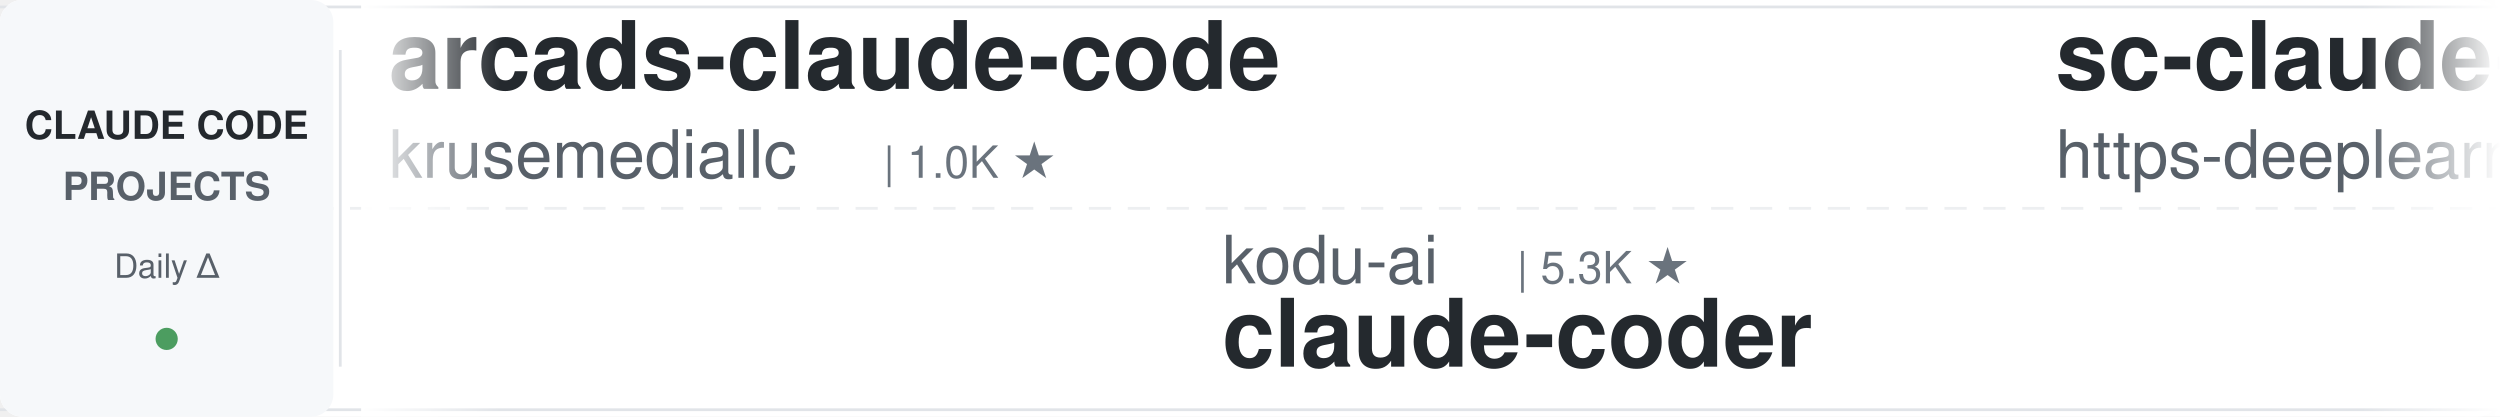
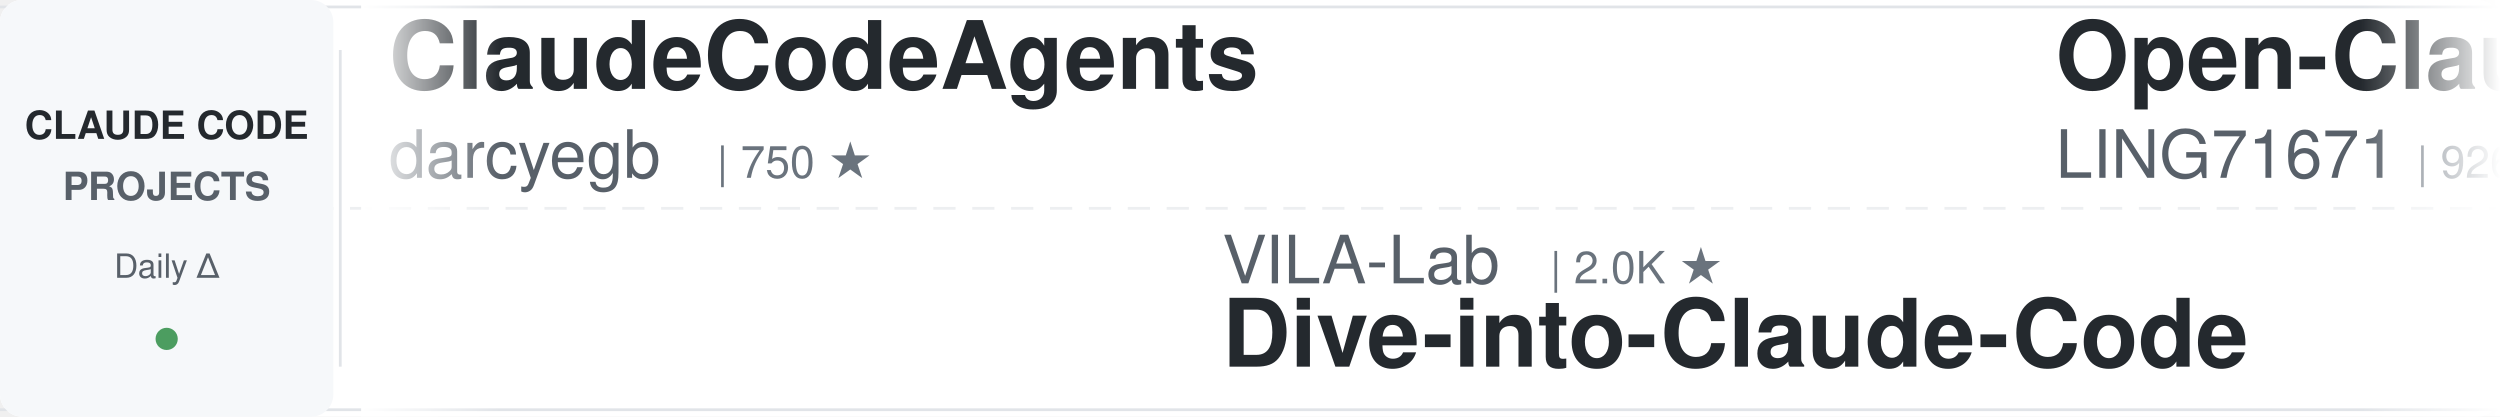
<svg xmlns="http://www.w3.org/2000/svg" width="900" height="150">
  <defs>
    <linearGradient id="leftFade" x1="0%" y1="0%" x2="100%" y2="0%">
      <stop offset="0%" style="stop-color:#ffffff;stop-opacity:1" />
      <stop offset="100%" style="stop-color:#ffffff;stop-opacity:0" />
    </linearGradient>
    <linearGradient id="rightFade" x1="0%" y1="0%" x2="100%" y2="0%">
      <stop offset="0%" style="stop-color:#ffffff;stop-opacity:0" />
      <stop offset="100%" style="stop-color:#ffffff;stop-opacity:1" />
    </linearGradient>
  </defs>
  <rect width="900" height="150" fill="#ffffff" rx="8" />
  <rect x="0" y="2" width="900" height="1" fill="#e1e4e8" />
  <rect x="0" y="147" width="900" height="1" fill="#e1e4e8" />
  <line x1="0" y1="75" x2="900" y2="75" stroke="#e1e4e8" stroke-width="1" stroke-dasharray="8 6" opacity="0.6" />
  <rect x="0" y="0" width="120" height="150" fill="#f6f8fa" rx="8" />
  <text x="60" y="50" font-family="-apple-system, BlinkMacSystemFont, 'Segoe UI', Helvetica, Arial, sans-serif" font-size="14" font-weight="600" fill="#24292e" text-anchor="middle">CLAUDE CODE</text>
  <text x="60" y="72" font-family="-apple-system, BlinkMacSystemFont, 'Segoe UI', Helvetica, Arial, sans-serif" font-size="14" font-weight="600" fill="#586069" text-anchor="middle">PROJECTS</text>
  <text x="60" y="100" font-family="-apple-system, BlinkMacSystemFont, 'Segoe UI', Helvetica, Arial, sans-serif" font-size="12" font-weight="500" fill="#586069" text-anchor="middle">Daily Δ</text>
  <circle cx="60" cy="122" r="4" fill="#22863a" opacity="0.8" />
  <rect x="122" y="18" width="1" height="114" fill="#e1e4e8" />
  <clipPath id="tickerClip">
    <rect x="130" y="0" width="770" height="150" />
  </clipPath>
  <g clip-path="url(#tickerClip)">
    <g id="tickerItems">
      <animateTransform attributeName="transform" attributeType="XML" type="translate" from="0 0" to="-3000 0" dur="54s" repeatCount="indefinite" />
      <g transform="translate(0, 0)">
-         <text x="140" y="32" font-family="-apple-system, BlinkMacSystemFont, 'Segoe UI', Helvetica, Arial, sans-serif" font-size="34" font-weight="600" fill="#24292e">arcads-claude-code</text>
-         <text x="140" y="64" font-family="-apple-system, BlinkMacSystemFont, 'Segoe UI', Helvetica, Arial, sans-serif" font-size="24" font-weight="400" fill="#586069">krusemediallc</text>
-         <text x="318" y="64" font-family="-apple-system, BlinkMacSystemFont, 'Segoe UI', Helvetica, Arial, sans-serif" font-size="16" font-weight="500" fill="#6a737d">| 1.0K ★</text>
+         <text x="140" y="32" font-family="-apple-system, BlinkMacSystemFont, 'Segoe UI', Helvetica, Arial, sans-serif" font-size="34" font-weight="600" fill="#24292e">ClaudeCodeAgents</text>
+         <text x="140" y="64" font-family="-apple-system, BlinkMacSystemFont, 'Segoe UI', Helvetica, Arial, sans-serif" font-size="24" font-weight="400" fill="#586069">darcyegb</text>
+         <text x="258" y="64" font-family="-apple-system, BlinkMacSystemFont, 'Segoe UI', Helvetica, Arial, sans-serif" font-size="16" font-weight="500" fill="#6a737d">| 750 ★</text>
      </g>
      <g transform="translate(300, 0)">
-         <text x="140" y="102" font-family="-apple-system, BlinkMacSystemFont, 'Segoe UI', Helvetica, Arial, sans-serif" font-size="24" font-weight="400" fill="#586069">kodu-ai</text>
-         <text x="246" y="102" font-family="-apple-system, BlinkMacSystemFont, 'Segoe UI', Helvetica, Arial, sans-serif" font-size="16" font-weight="500" fill="#6a737d">| 5.3K ★</text>
-         <text x="140" y="132" font-family="-apple-system, BlinkMacSystemFont, 'Segoe UI', Helvetica, Arial, sans-serif" font-size="34" font-weight="600" fill="#24292e">claude-coder</text>
+         <text x="140" y="102" font-family="-apple-system, BlinkMacSystemFont, 'Segoe UI', Helvetica, Arial, sans-serif" font-size="24" font-weight="400" fill="#586069">VILA-Lab</text>
+         <text x="258" y="102" font-family="-apple-system, BlinkMacSystemFont, 'Segoe UI', Helvetica, Arial, sans-serif" font-size="16" font-weight="500" fill="#6a737d">| 2.0K ★</text>
+         <text x="140" y="132" font-family="-apple-system, BlinkMacSystemFont, 'Segoe UI', Helvetica, Arial, sans-serif" font-size="34" font-weight="600" fill="#24292e">Dive-into-Claude-Code</text>
      </g>
      <g transform="translate(600, 0)">
-         <text x="140" y="32" font-family="-apple-system, BlinkMacSystemFont, 'Segoe UI', Helvetica, Arial, sans-serif" font-size="34" font-weight="600" fill="#24292e">sc-claude-code-files</text>
-         <text x="140" y="64" font-family="-apple-system, BlinkMacSystemFont, 'Segoe UI', Helvetica, Arial, sans-serif" font-size="24" font-weight="400" fill="#586069">https-deeplearning-ai</text>
-         <text x="414" y="64" font-family="-apple-system, BlinkMacSystemFont, 'Segoe UI', Helvetica, Arial, sans-serif" font-size="16" font-weight="500" fill="#6a737d">| 536 ★</text>
+         <text x="140" y="32" font-family="-apple-system, BlinkMacSystemFont, 'Segoe UI', Helvetica, Arial, sans-serif" font-size="34" font-weight="600" fill="#24292e">Open-ClaudeCode</text>
+         <text x="140" y="64" font-family="-apple-system, BlinkMacSystemFont, 'Segoe UI', Helvetica, Arial, sans-serif" font-size="24" font-weight="400" fill="#586069">LING71671</text>
+         <text x="270" y="64" font-family="-apple-system, BlinkMacSystemFont, 'Segoe UI', Helvetica, Arial, sans-serif" font-size="16" font-weight="500" fill="#6a737d">| 926 ★</text>
      </g>
      <g transform="translate(900, 0)">
-         <text x="140" y="102" font-family="-apple-system, BlinkMacSystemFont, 'Segoe UI', Helvetica, Arial, sans-serif" font-size="24" font-weight="400" fill="#586069">luyao618</text>
-         <text x="258" y="102" font-family="-apple-system, BlinkMacSystemFont, 'Segoe UI', Helvetica, Arial, sans-serif" font-size="16" font-weight="500" fill="#6a737d">| 1.6K ★</text>
-         <text x="140" y="132" font-family="-apple-system, BlinkMacSystemFont, 'Segoe UI', Helvetica, Arial, sans-serif" font-size="34" font-weight="600" fill="#24292e">Claude-Code-Source-Study</text>
+         <text x="140" y="102" font-family="-apple-system, BlinkMacSystemFont, 'Segoe UI', Helvetica, Arial, sans-serif" font-size="24" font-weight="400" fill="#586069">anthropics</text>
+         <text x="282" y="102" font-family="-apple-system, BlinkMacSystemFont, 'Segoe UI', Helvetica, Arial, sans-serif" font-size="16" font-weight="500" fill="#6a737d">| 5.6K ★</text>
+         <text x="140" y="132" font-family="-apple-system, BlinkMacSystemFont, 'Segoe UI', Helvetica, Arial, sans-serif" font-size="34" font-weight="600" fill="#24292e">claude-code-security-rev...</text>
      </g>
      <g transform="translate(1200, 0)">
-         <text x="140" y="32" font-family="-apple-system, BlinkMacSystemFont, 'Segoe UI', Helvetica, Arial, sans-serif" font-size="34" font-weight="600" fill="#24292e">my-claude-code-setup</text>
-         <text x="140" y="64" font-family="-apple-system, BlinkMacSystemFont, 'Segoe UI', Helvetica, Arial, sans-serif" font-size="24" font-weight="400" fill="#586069">centminmod</text>
-         <text x="282" y="64" font-family="-apple-system, BlinkMacSystemFont, 'Segoe UI', Helvetica, Arial, sans-serif" font-size="16" font-weight="500" fill="#6a737d">| 2.5K ★</text>
+         <text x="140" y="32" font-family="-apple-system, BlinkMacSystemFont, 'Segoe UI', Helvetica, Arial, sans-serif" font-size="34" font-weight="600" fill="#24292e">claude-code-action</text>
+         <text x="140" y="64" font-family="-apple-system, BlinkMacSystemFont, 'Segoe UI', Helvetica, Arial, sans-serif" font-size="24" font-weight="400" fill="#586069">anthropics</text>
+         <text x="282" y="64" font-family="-apple-system, BlinkMacSystemFont, 'Segoe UI', Helvetica, Arial, sans-serif" font-size="16" font-weight="500" fill="#6a737d">| 8.5K ★</text>
      </g>
      <g transform="translate(1500, 0)">
-         <text x="140" y="102" font-family="-apple-system, BlinkMacSystemFont, 'Segoe UI', Helvetica, Arial, sans-serif" font-size="24" font-weight="400" fill="#586069">nicedreamzapp</text>
+         <text x="140" y="102" font-family="-apple-system, BlinkMacSystemFont, 'Segoe UI', Helvetica, Arial, sans-serif" font-size="24" font-weight="400" fill="#586069">Chachamaru127</text>
        <text x="318" y="102" font-family="-apple-system, BlinkMacSystemFont, 'Segoe UI', Helvetica, Arial, sans-serif" font-size="16" font-weight="500" fill="#6a737d">| 3.0K ★</text>
-         <text x="140" y="132" font-family="-apple-system, BlinkMacSystemFont, 'Segoe UI', Helvetica, Arial, sans-serif" font-size="34" font-weight="600" fill="#24292e">claude-code-local</text>
+         <text x="140" y="132" font-family="-apple-system, BlinkMacSystemFont, 'Segoe UI', Helvetica, Arial, sans-serif" font-size="34" font-weight="600" fill="#24292e">claude-code-harness</text>
      </g>
      <g transform="translate(1800, 0)">
-         <text x="140" y="32" font-family="-apple-system, BlinkMacSystemFont, 'Segoe UI', Helvetica, Arial, sans-serif" font-size="34" font-weight="600" fill="#24292e">claude-code-settings</text>
-         <text x="140" y="64" font-family="-apple-system, BlinkMacSystemFont, 'Segoe UI', Helvetica, Arial, sans-serif" font-size="24" font-weight="400" fill="#586069">feiskyer</text>
-         <text x="258" y="64" font-family="-apple-system, BlinkMacSystemFont, 'Segoe UI', Helvetica, Arial, sans-serif" font-size="16" font-weight="500" fill="#6a737d">| 1.6K ★</text>
+         <text x="140" y="32" font-family="-apple-system, BlinkMacSystemFont, 'Segoe UI', Helvetica, Arial, sans-serif" font-size="34" font-weight="600" fill="#24292e">claude-code-showcase</text>
+         <text x="140" y="64" font-family="-apple-system, BlinkMacSystemFont, 'Segoe UI', Helvetica, Arial, sans-serif" font-size="24" font-weight="400" fill="#586069">ChrisWiles</text>
+         <text x="282" y="64" font-family="-apple-system, BlinkMacSystemFont, 'Segoe UI', Helvetica, Arial, sans-serif" font-size="16" font-weight="500" fill="#6a737d">| 6.0K ★</text>
      </g>
      <g transform="translate(2100, 0)">
-         <text x="140" y="102" font-family="-apple-system, BlinkMacSystemFont, 'Segoe UI', Helvetica, Arial, sans-serif" font-size="24" font-weight="400" fill="#586069">shanraisshan</text>
-         <text x="306" y="102" font-family="-apple-system, BlinkMacSystemFont, 'Segoe UI', Helvetica, Arial, sans-serif" font-size="16" font-weight="500" fill="#6a737d">| 63.4K ★</text>
-         <text x="140" y="132" font-family="-apple-system, BlinkMacSystemFont, 'Segoe UI', Helvetica, Arial, sans-serif" font-size="34" font-weight="600" fill="#24292e">claude-code-best-practic...</text>
+         <text x="140" y="102" font-family="-apple-system, BlinkMacSystemFont, 'Segoe UI', Helvetica, Arial, sans-serif" font-size="24" font-weight="400" fill="#586069">JrCx7scC</text>
+         <text x="258" y="102" font-family="-apple-system, BlinkMacSystemFont, 'Segoe UI', Helvetica, Arial, sans-serif" font-size="16" font-weight="500" fill="#6a737d">| 371 ★</text>
+         <text x="140" y="132" font-family="-apple-system, BlinkMacSystemFont, 'Segoe UI', Helvetica, Arial, sans-serif" font-size="34" font-weight="600" fill="#24292e">claude-code-source</text>
      </g>
      <g transform="translate(2400, 0)">
-         <text x="140" y="32" font-family="-apple-system, BlinkMacSystemFont, 'Segoe UI', Helvetica, Arial, sans-serif" font-size="34" font-weight="600" fill="#24292e">claude-skills</text>
-         <text x="140" y="64" font-family="-apple-system, BlinkMacSystemFont, 'Segoe UI', Helvetica, Arial, sans-serif" font-size="24" font-weight="400" fill="#586069">alirezarezvani</text>
-         <text x="330" y="64" font-family="-apple-system, BlinkMacSystemFont, 'Segoe UI', Helvetica, Arial, sans-serif" font-size="16" font-weight="500" fill="#6a737d">| 23.1K ★</text>
+         <text x="140" y="32" font-family="-apple-system, BlinkMacSystemFont, 'Segoe UI', Helvetica, Arial, sans-serif" font-size="34" font-weight="600" fill="#24292e">awesome-claude-code</text>
+         <text x="140" y="64" font-family="-apple-system, BlinkMacSystemFont, 'Segoe UI', Helvetica, Arial, sans-serif" font-size="24" font-weight="400" fill="#586069">jqueryscript</text>
+         <text x="306" y="64" font-family="-apple-system, BlinkMacSystemFont, 'Segoe UI', Helvetica, Arial, sans-serif" font-size="16" font-weight="500" fill="#6a737d">| 475 ★</text>
      </g>
      <g transform="translate(2700, 0)">
-         <text x="140" y="102" font-family="-apple-system, BlinkMacSystemFont, 'Segoe UI', Helvetica, Arial, sans-serif" font-size="24" font-weight="400" fill="#586069">daymade</text>
-         <text x="246" y="102" font-family="-apple-system, BlinkMacSystemFont, 'Segoe UI', Helvetica, Arial, sans-serif" font-size="16" font-weight="500" fill="#6a737d">| 1.3K ★</text>
-         <text x="140" y="132" font-family="-apple-system, BlinkMacSystemFont, 'Segoe UI', Helvetica, Arial, sans-serif" font-size="34" font-weight="600" fill="#24292e">claude-code-skills</text>
+         <text x="140" y="102" font-family="-apple-system, BlinkMacSystemFont, 'Segoe UI', Helvetica, Arial, sans-serif" font-size="24" font-weight="400" fill="#586069">Piebald-AI</text>
+         <text x="282" y="102" font-family="-apple-system, BlinkMacSystemFont, 'Segoe UI', Helvetica, Arial, sans-serif" font-size="16" font-weight="500" fill="#6a737d">| 12.0K ★</text>
+         <text x="140" y="132" font-family="-apple-system, BlinkMacSystemFont, 'Segoe UI', Helvetica, Arial, sans-serif" font-size="34" font-weight="600" fill="#24292e">claude-code-system-promp...</text>
      </g>
      <g transform="translate(3000, 0)">
-         <text x="140" y="32" font-family="-apple-system, BlinkMacSystemFont, 'Segoe UI', Helvetica, Arial, sans-serif" font-size="34" font-weight="600" fill="#24292e">arcads-claude-code</text>
-         <text x="140" y="64" font-family="-apple-system, BlinkMacSystemFont, 'Segoe UI', Helvetica, Arial, sans-serif" font-size="24" font-weight="400" fill="#586069">krusemediallc</text>
-         <text x="318" y="64" font-family="-apple-system, BlinkMacSystemFont, 'Segoe UI', Helvetica, Arial, sans-serif" font-size="16" font-weight="500" fill="#6a737d">| 1.0K ★</text>
+         <text x="140" y="32" font-family="-apple-system, BlinkMacSystemFont, 'Segoe UI', Helvetica, Arial, sans-serif" font-size="34" font-weight="600" fill="#24292e">ClaudeCodeAgents</text>
+         <text x="140" y="64" font-family="-apple-system, BlinkMacSystemFont, 'Segoe UI', Helvetica, Arial, sans-serif" font-size="24" font-weight="400" fill="#586069">darcyegb</text>
+         <text x="258" y="64" font-family="-apple-system, BlinkMacSystemFont, 'Segoe UI', Helvetica, Arial, sans-serif" font-size="16" font-weight="500" fill="#6a737d">| 750 ★</text>
      </g>
      <g transform="translate(3300, 0)">
-         <text x="140" y="102" font-family="-apple-system, BlinkMacSystemFont, 'Segoe UI', Helvetica, Arial, sans-serif" font-size="24" font-weight="400" fill="#586069">kodu-ai</text>
-         <text x="246" y="102" font-family="-apple-system, BlinkMacSystemFont, 'Segoe UI', Helvetica, Arial, sans-serif" font-size="16" font-weight="500" fill="#6a737d">| 5.3K ★</text>
-         <text x="140" y="132" font-family="-apple-system, BlinkMacSystemFont, 'Segoe UI', Helvetica, Arial, sans-serif" font-size="34" font-weight="600" fill="#24292e">claude-coder</text>
+         <text x="140" y="102" font-family="-apple-system, BlinkMacSystemFont, 'Segoe UI', Helvetica, Arial, sans-serif" font-size="24" font-weight="400" fill="#586069">VILA-Lab</text>
+         <text x="258" y="102" font-family="-apple-system, BlinkMacSystemFont, 'Segoe UI', Helvetica, Arial, sans-serif" font-size="16" font-weight="500" fill="#6a737d">| 2.0K ★</text>
+         <text x="140" y="132" font-family="-apple-system, BlinkMacSystemFont, 'Segoe UI', Helvetica, Arial, sans-serif" font-size="34" font-weight="600" fill="#24292e">Dive-into-Claude-Code</text>
      </g>
      <g transform="translate(3600, 0)">
-         <text x="140" y="32" font-family="-apple-system, BlinkMacSystemFont, 'Segoe UI', Helvetica, Arial, sans-serif" font-size="34" font-weight="600" fill="#24292e">sc-claude-code-files</text>
-         <text x="140" y="64" font-family="-apple-system, BlinkMacSystemFont, 'Segoe UI', Helvetica, Arial, sans-serif" font-size="24" font-weight="400" fill="#586069">https-deeplearning-ai</text>
-         <text x="414" y="64" font-family="-apple-system, BlinkMacSystemFont, 'Segoe UI', Helvetica, Arial, sans-serif" font-size="16" font-weight="500" fill="#6a737d">| 536 ★</text>
+         <text x="140" y="32" font-family="-apple-system, BlinkMacSystemFont, 'Segoe UI', Helvetica, Arial, sans-serif" font-size="34" font-weight="600" fill="#24292e">Open-ClaudeCode</text>
+         <text x="140" y="64" font-family="-apple-system, BlinkMacSystemFont, 'Segoe UI', Helvetica, Arial, sans-serif" font-size="24" font-weight="400" fill="#586069">LING71671</text>
+         <text x="270" y="64" font-family="-apple-system, BlinkMacSystemFont, 'Segoe UI', Helvetica, Arial, sans-serif" font-size="16" font-weight="500" fill="#6a737d">| 926 ★</text>
      </g>
      <g transform="translate(3900, 0)">
-         <text x="140" y="102" font-family="-apple-system, BlinkMacSystemFont, 'Segoe UI', Helvetica, Arial, sans-serif" font-size="24" font-weight="400" fill="#586069">luyao618</text>
-         <text x="258" y="102" font-family="-apple-system, BlinkMacSystemFont, 'Segoe UI', Helvetica, Arial, sans-serif" font-size="16" font-weight="500" fill="#6a737d">| 1.6K ★</text>
-         <text x="140" y="132" font-family="-apple-system, BlinkMacSystemFont, 'Segoe UI', Helvetica, Arial, sans-serif" font-size="34" font-weight="600" fill="#24292e">Claude-Code-Source-Study</text>
+         <text x="140" y="102" font-family="-apple-system, BlinkMacSystemFont, 'Segoe UI', Helvetica, Arial, sans-serif" font-size="24" font-weight="400" fill="#586069">anthropics</text>
+         <text x="282" y="102" font-family="-apple-system, BlinkMacSystemFont, 'Segoe UI', Helvetica, Arial, sans-serif" font-size="16" font-weight="500" fill="#6a737d">| 5.6K ★</text>
+         <text x="140" y="132" font-family="-apple-system, BlinkMacSystemFont, 'Segoe UI', Helvetica, Arial, sans-serif" font-size="34" font-weight="600" fill="#24292e">claude-code-security-rev...</text>
      </g>
    </g>
  </g>
  <rect x="130" y="0" width="50" height="150" fill="url(#leftFade)" />
  <rect x="850" y="0" width="50" height="150" fill="url(#rightFade)" />
</svg>
